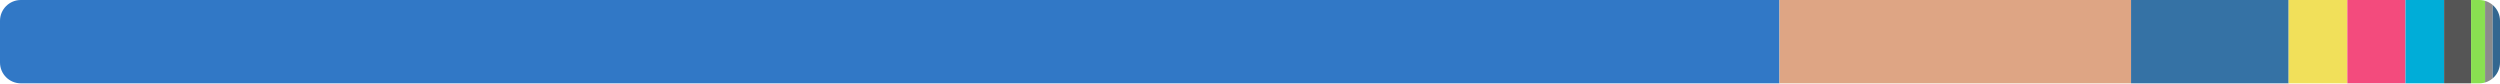
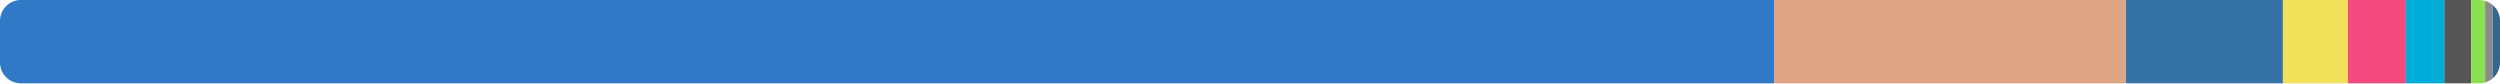
<svg xmlns="http://www.w3.org/2000/svg" width="480" height="16" viewBox="0 0 480 16">
  <clipPath id="r">
    <rect width="480" height="16" rx="4" />
  </clipPath>
  <g clip-path="url(#r)">
-     <rect x="0" y="0" width="341.659" height="16" fill="#3178c6" />
-     <rect x="341.659" y="0" width="67.503" height="16" fill="#dea584" />
-     <rect x="409.162" y="0" width="30.258" height="16" fill="#3572a5" />
-     <rect x="439.419" y="0" width="11.272" height="16" fill="#f1e05a" />
-     <rect x="450.691" y="0" width="11.164" height="16" fill="#f34b7d" />
-     <rect x="461.855" y="0" width="7.411" height="16" fill="#00add8" />
-     <rect x="469.266" y="0" width="5.177" height="16" fill="#555555" />
-     <rect x="474.443" y="0" width="2.69" height="16" fill="#89e051" />
-     <rect x="477.133" y="0" width="1.463" height="16" fill="#8b8b8b" />
-     <rect x="478.596" y="0" width="1.404" height="16" fill="#336790" />
+     <rect x="0" y="0" width="340.616" height="16" fill="#3178c6" />
+     <rect x="340.616" y="0" width="67.557" height="16" fill="#dea584" />
+     <rect x="408.174" y="0" width="30.143" height="16" fill="#3572a5" />
+     <rect x="438.317" y="0" width="12.493" height="16" fill="#f1e05a" />
+     <rect x="450.81" y="0" width="11.119" height="16" fill="#f34b7d" />
+     <rect x="461.929" y="0" width="7.381" height="16" fill="#00add8" />
+     <rect x="469.31" y="0" width="5.156" height="16" fill="#555555" />
+     <rect x="474.466" y="0" width="2.679" height="16" fill="#89e051" />
+     <rect x="477.145" y="0" width="1.457" height="16" fill="#8b8b8b" />
+     <rect x="478.601" y="0" width="1.399" height="16" fill="#336790" />
  </g>
</svg>
